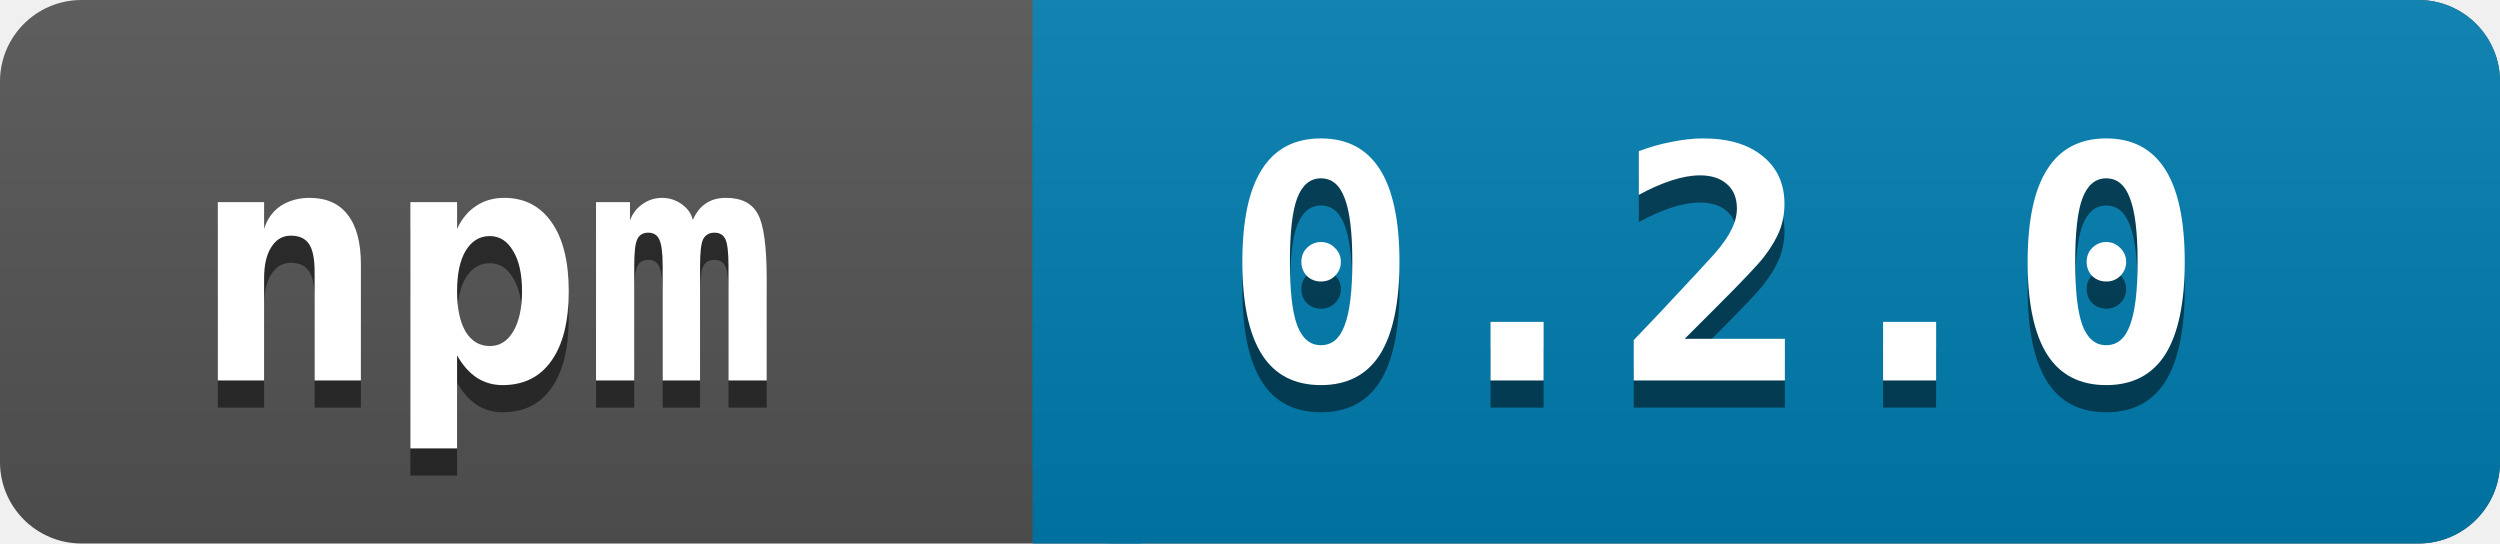
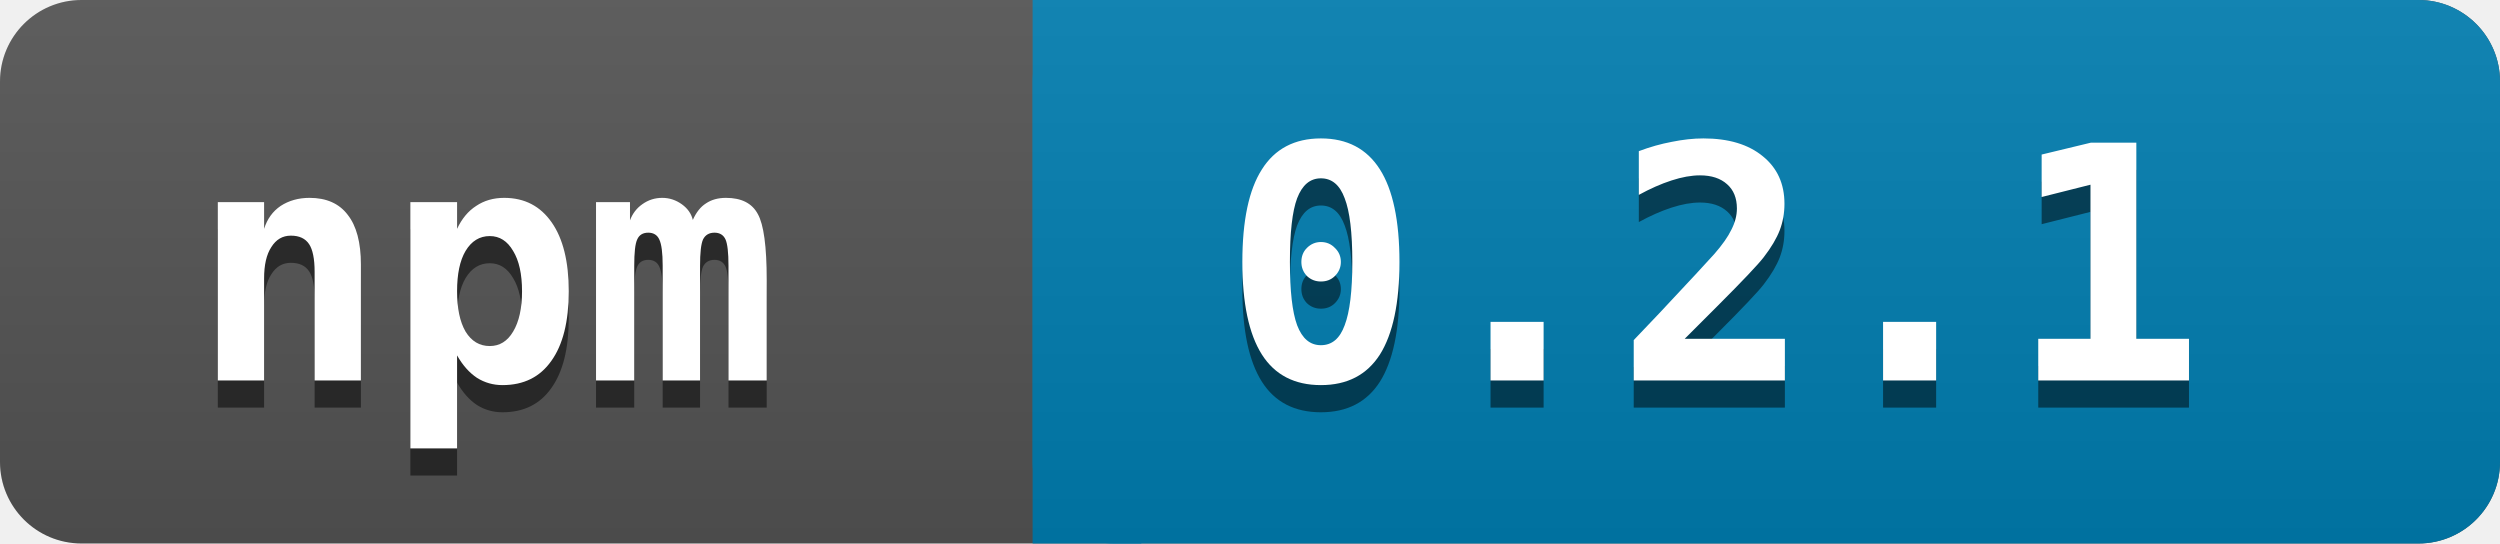
<svg xmlns="http://www.w3.org/2000/svg" width="92" height="20">
  <linearGradient id="a" x2="0" y2="100%">
    <stop offset="0" stop-color="#bbb" stop-opacity=".1" />
    <stop offset="1" stop-opacity=".1" />
  </linearGradient>
  <rect rx="3" width="92" height="20" fill="#545454" />
  <rect rx="3" x="38" width="54" height="20" fill="#007EB1" />
  <path fill="#007EB1" d="M38 0h4v20h-4z" />
  <rect rx="3" width="92" height="20" fill="url(#a)" />
  <g fill="white" font-family="monospace" font-size="12" font-weight="bold">
    <text x="7" y="15" fill="#010101" fill-opacity=".5">npm</text>
    <text x="7" y="14">npm</text>
  </g>
  <g fill="white" font-family="monospace" font-size="12" font-weight="bold">
-     <text x="45" y="15" fill="#010101" fill-opacity=".5">0.2.0</text>
-     <text x="45" y="14">0.2.0</text>
+     <text x="45" y="15" fill="#010101" fill-opacity=".5">0.2.1</text>
+     <text x="45" y="14">0.2.1</text>
  </g>
</svg>
